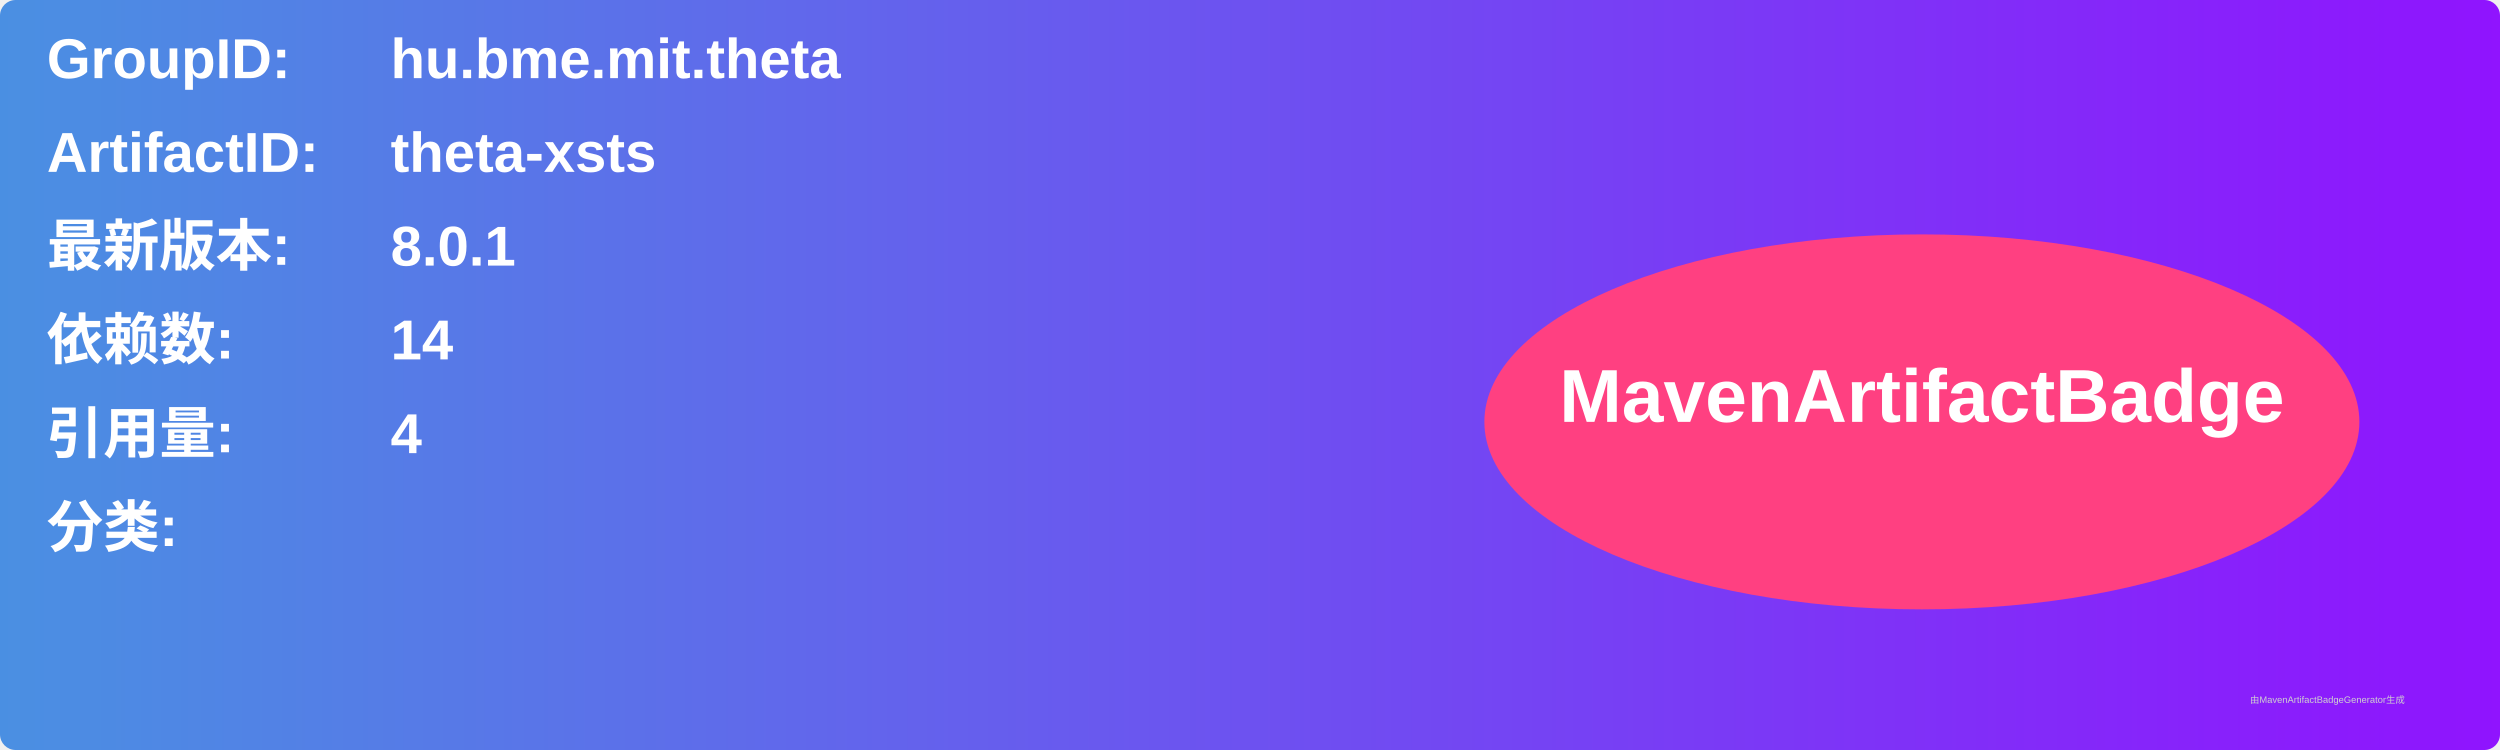
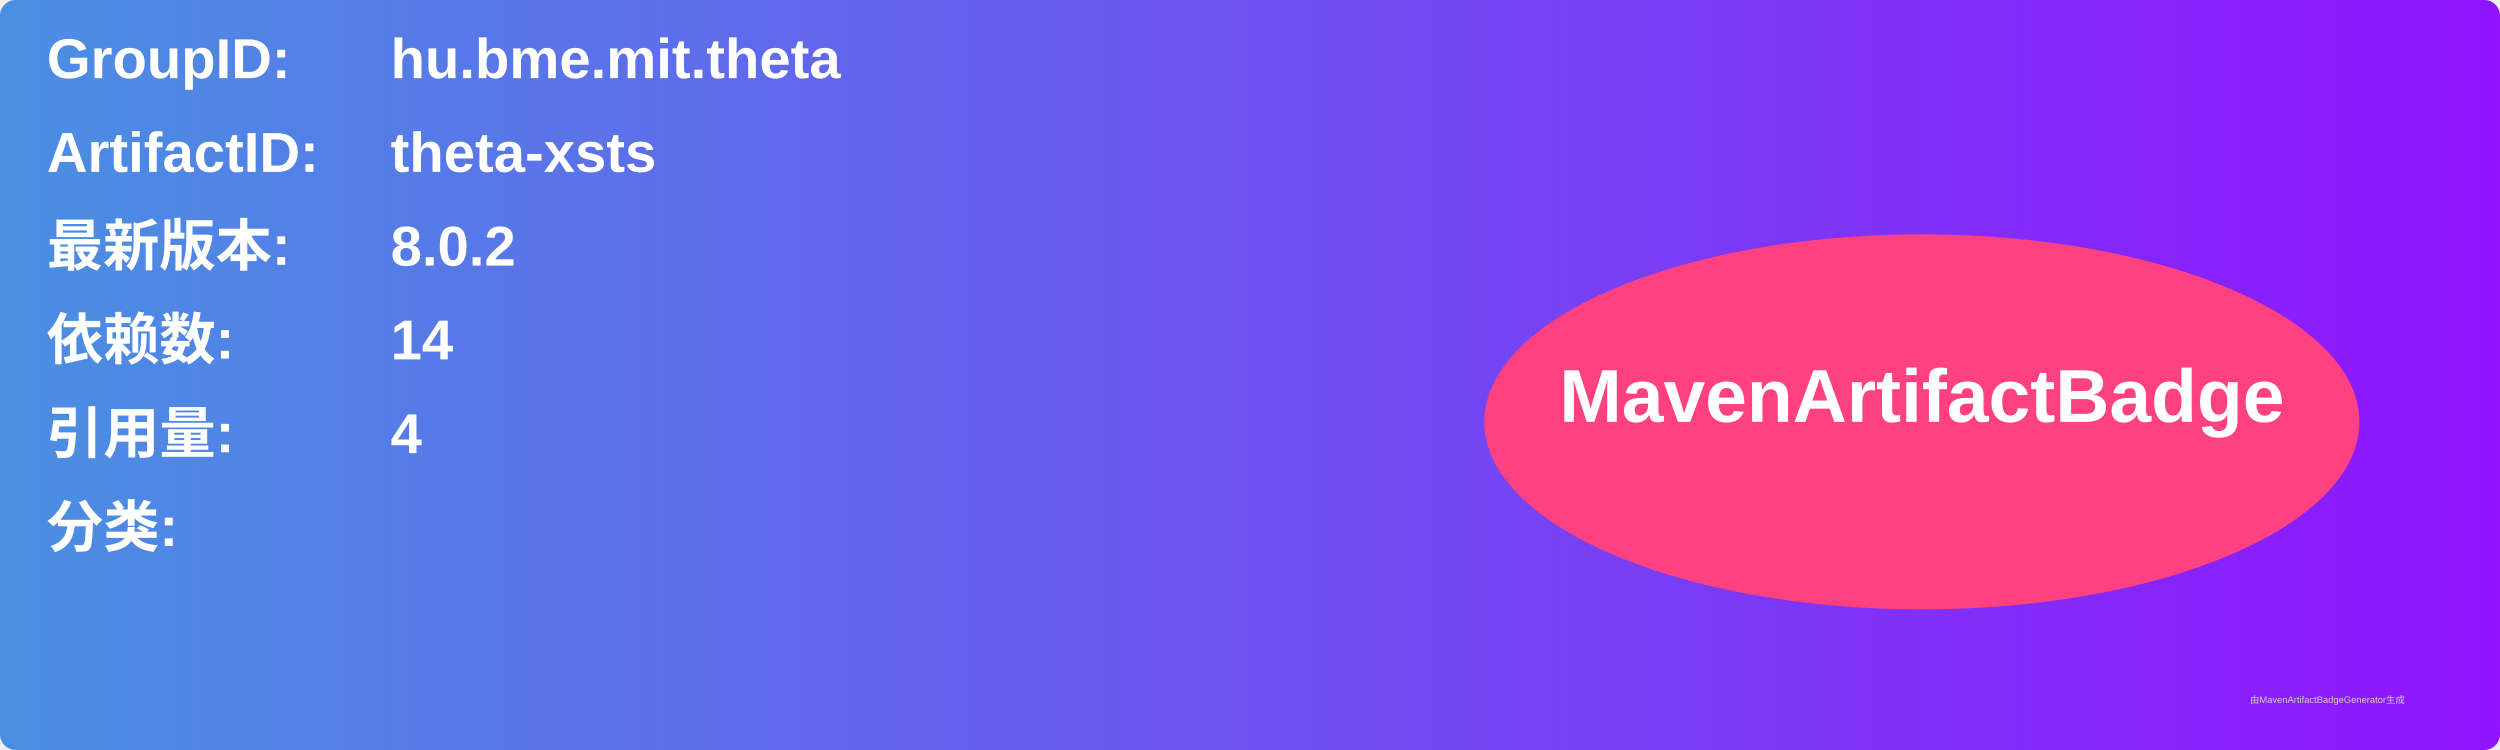
<svg xmlns="http://www.w3.org/2000/svg" width="800" height="240" viewBox="0 0 800 240">
  <linearGradient id="grad" x1="0%" y1="0%" x2="100%" y2="0%">
    <stop offset="0%" stop-color="#4a90e2" />
    <stop offset="100%" stop-color="#9013fe" />
  </linearGradient>
  <rect width="100%" height="100%" rx="5" ry="5" fill="url(#grad)" />
  <g transform="translate(15, 15)">
    <text x="0" y="10" font-family="Arial" font-size="18" fill="white" font-weight="bold" width="260">GroupID:</text>
    <text x="110" y="10" font-family="Arial" font-size="18" fill="white" font-weight="bold" width="460">hu.bme.mit.theta</text>
    <text x="0" y="40" font-family="Arial" font-size="18" fill="white" font-weight="bold" width="260">ArtifactID:</text>
    <text x="110" y="40" font-family="Arial" font-size="18" fill="white" font-weight="bold" width="460">theta-xsts</text>
    <text x="0" y="70" font-family="Arial" font-size="18" fill="white" font-weight="bold">最新版本:</text>
    <text x="110" y="70" font-family="Arial" font-size="18" fill="white" font-weight="bold">
-       <tspan font-weight="bold">8.0.1</tspan>
+       <tspan font-weight="bold">8.0.2</tspan>
    </text>
    <text x="0" y="100" font-family="Arial" font-size="18" fill="white" font-weight="bold">依赖数: </text>
    <text x="110" y="100" font-family="Arial" font-size="18" fill="white">
      <tspan font-weight="bold">14</tspan>
    </text>
    <text x="0" y="130" font-family="Arial" font-size="18" fill="white" font-weight="bold">引用量: </text>
    <text x="110" y="130" font-family="Arial" font-size="18" fill="white">
      <tspan font-weight="bold">4</tspan>
    </text>
    <text x="0" y="160" font-family="Arial" font-size="18" fill="white" font-weight="bold">分类:</text>
    <text x="10" y="190" font-family="Arial" font-size="10" fill="white">
      <tspan font-weight="bold" />
    </text>
    <ellipse cx="600" cy="120" rx="140" ry="60" fill="#ff4081" />
    <text x="600" y="120" text-anchor="middle" font-family="Arial" font-size="24" fill="white" font-weight="bold">MavenArtifactBadge</text>
  </g>
  <text x="720" y="225" font-family="Arial" font-size="3" fill="#d0d0d0">由MavenArtifactBadgeGenerator生成</text>
</svg>
